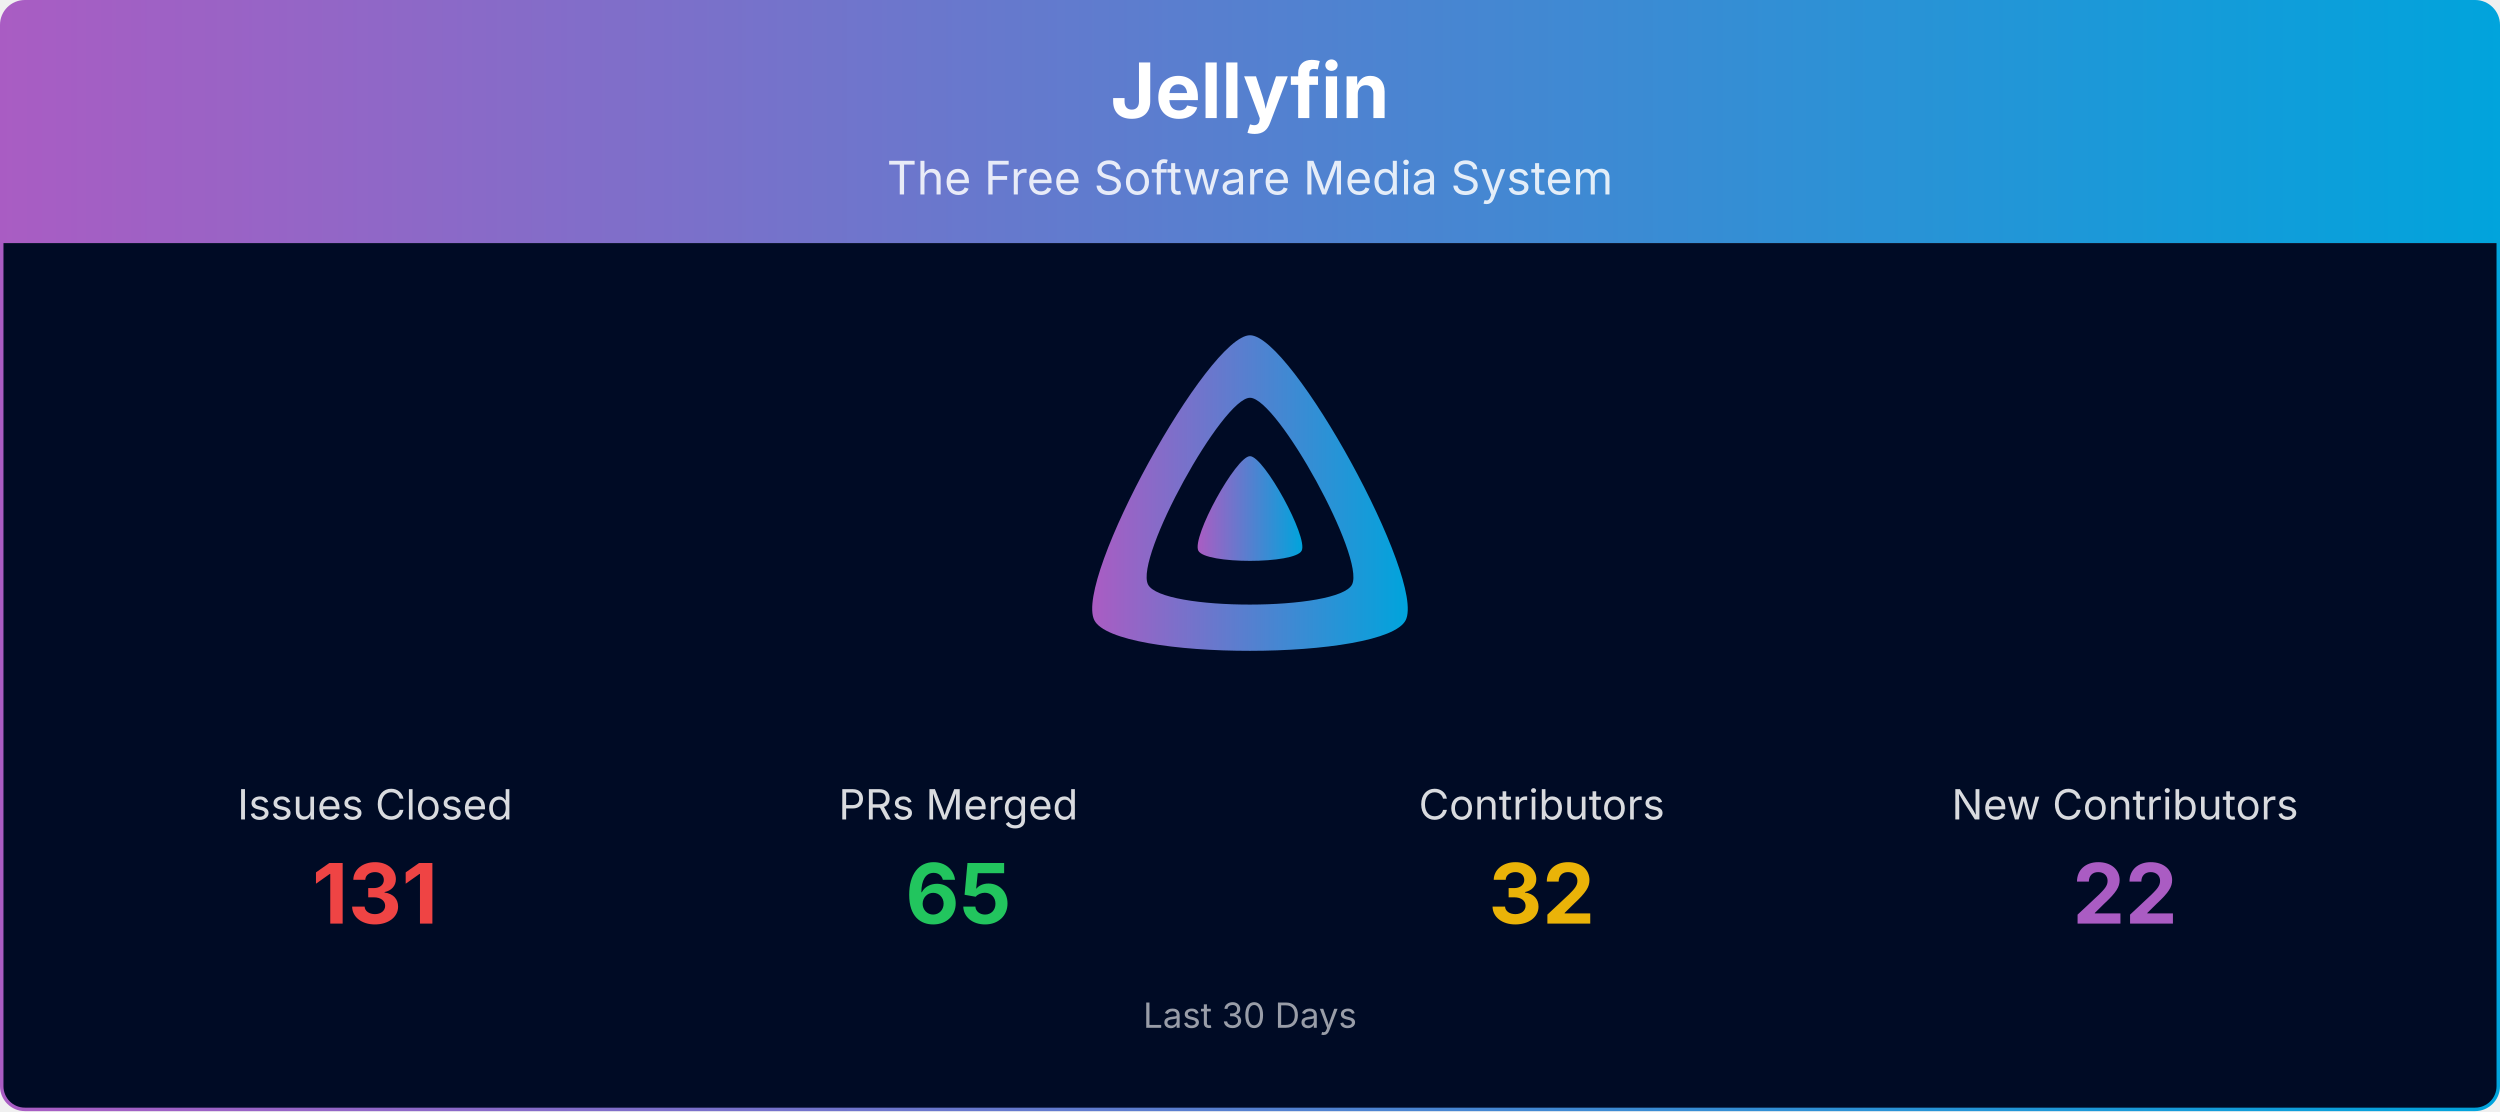
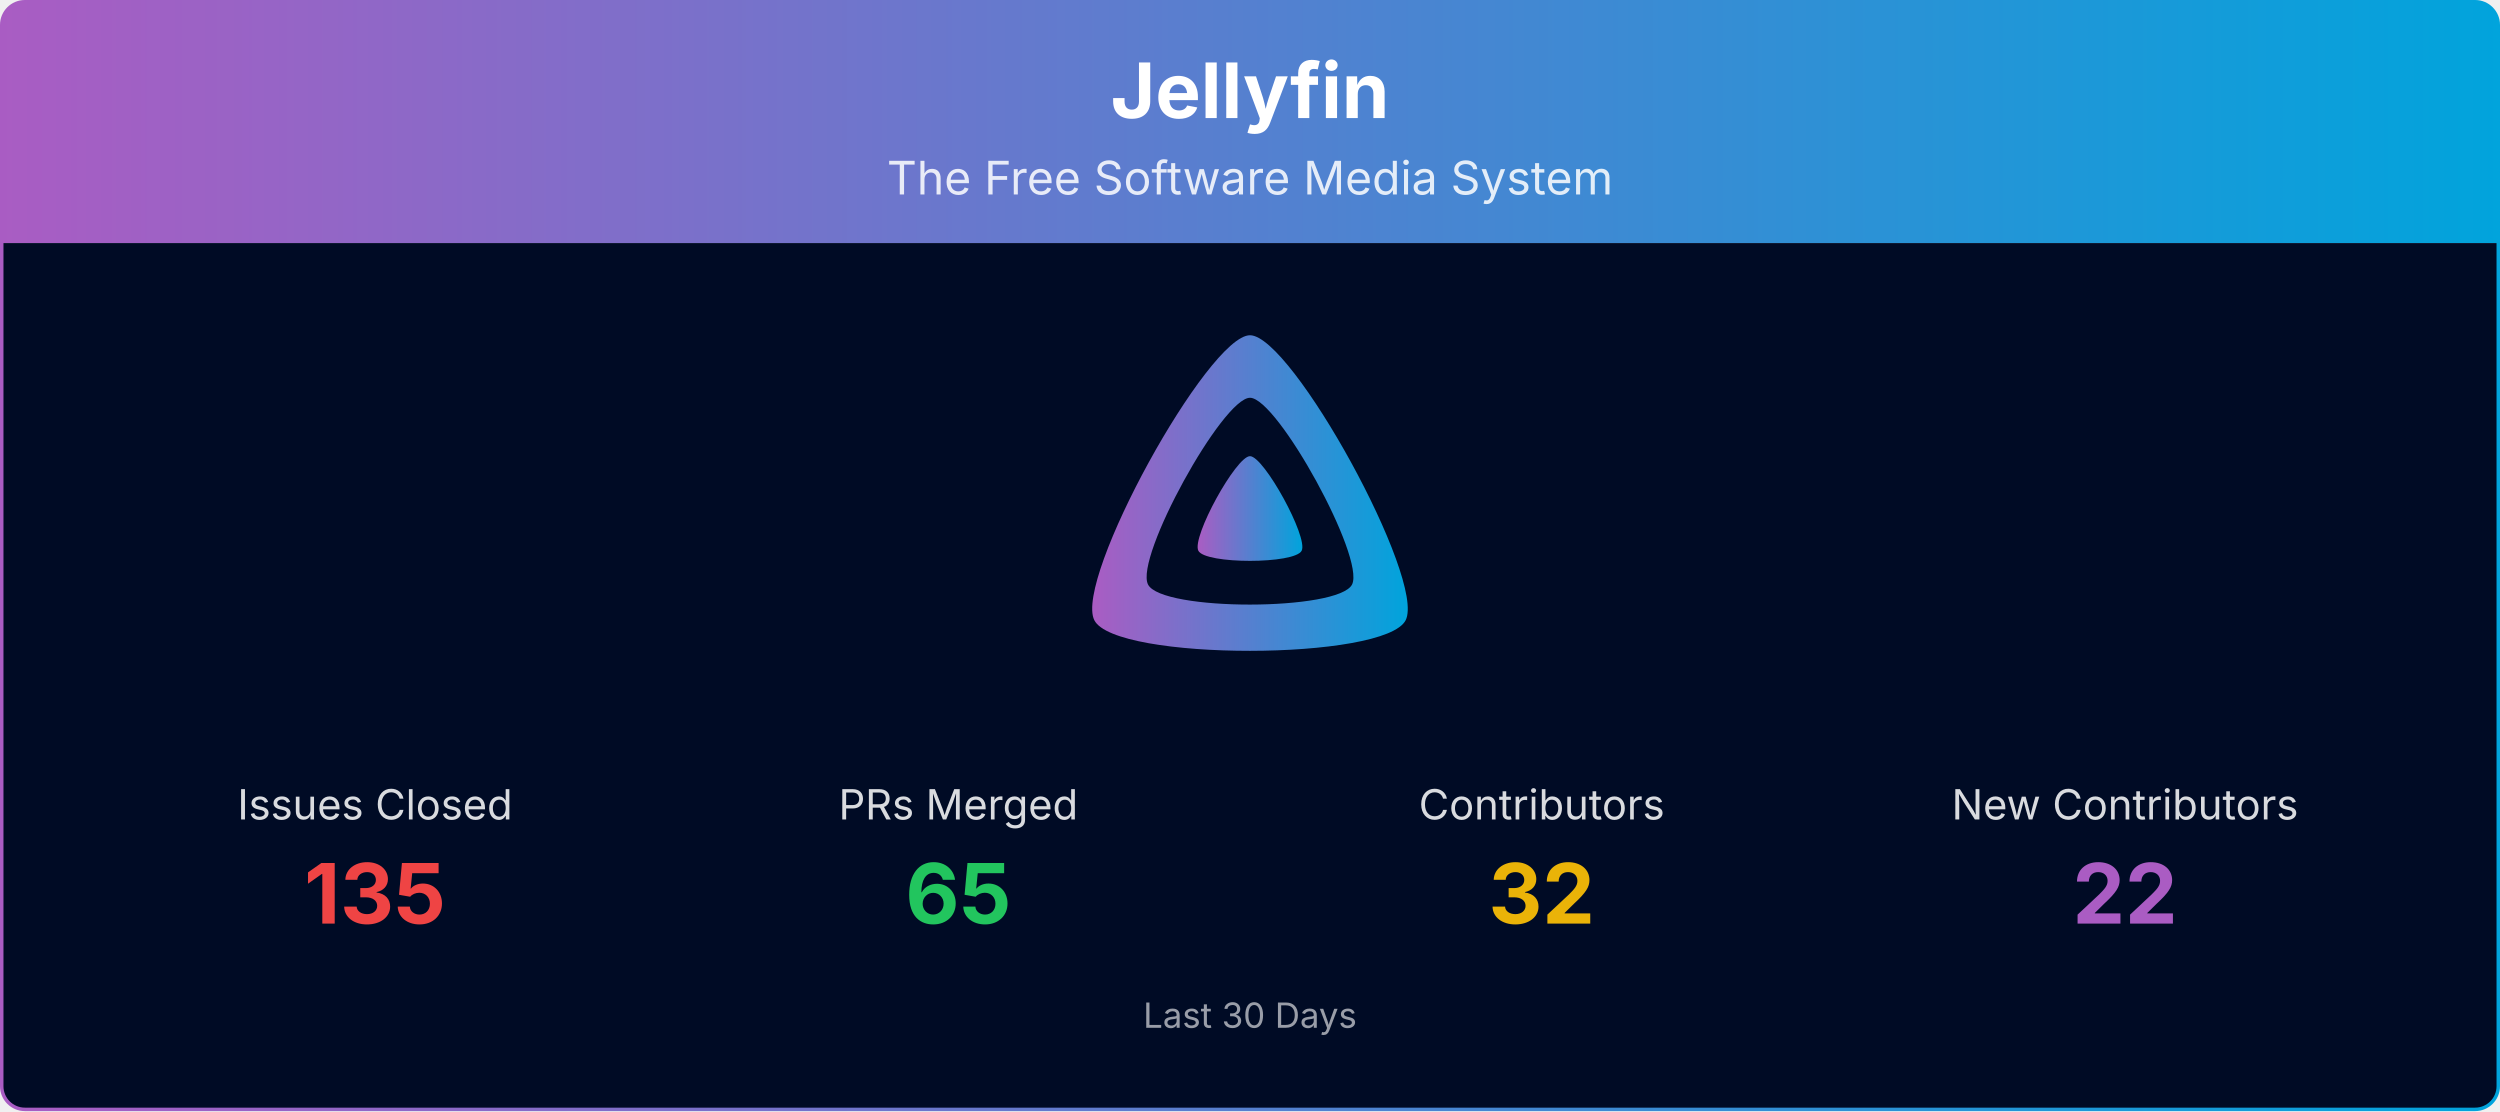
<svg xmlns="http://www.w3.org/2000/svg" viewBox="0 0 1080 480" width="100%" role="img" aria-label="Jellyfin">
  <defs>
    <linearGradient id="banner-jellyfin-grad" x1="0" y1="0" x2="1" y2="0">
      <stop offset="0%" stop-color="#AA5CC3" />
      <stop offset="100%" stop-color="#00A4DC" />
    </linearGradient>
    <clipPath id="banner-jellyfin-grad-clip">
      <rect x="0.75" y="0.75" width="1078.5" height="478.5" rx="10" ry="10" />
    </clipPath>
  </defs>
  <g clip-path="url(#banner-jellyfin-grad-clip)">
    <path d="M0.75,10.75 A10.0,10.0 0 0 1 10.75,0.75 L1069.25,0.75 A10.0,10.0 0 0 1 1079.25,10.75 L1079.25,105.00 L0.75,105.00 Z" fill="url(#banner-jellyfin-grad)" />
    <text x="540.0" y="51" text-anchor="middle" font-size="33" font-weight="700" font-family="Plus Jakarta Sans, system-ui, -apple-system, Segoe UI, sans-serif" fill="#ffffff">Jellyfin</text>
    <text x="540.0" y="84" text-anchor="middle" font-size="20" font-family="Plus Jakarta Sans, system-ui, -apple-system, Segoe UI, sans-serif" fill="#ffffff" opacity="0.85">The Free Software Media System</text>
    <rect x="0.75" y="105" width="1078.5" height="374.25" fill="#000b25" />
    <g transform="translate(465.00,138.00) scale(0.29297)">
      <path fill="url(#banner-jellyfin-grad)" fill-rule="evenodd" d="M256,23.3c-61.6,0-259.8,359.4-229.6,420.1s429.3,60,459.2,0S317.6,23.3,256,23.3zM406.5,390.8c-19.6,39.3-281.1,39.8-300.9,0s110.1-275.3,150.4-275.3S426.1,351.4,406.5,390.8z" />
      <path fill="url(#banner-jellyfin-grad)" d="M256,201.6c-20.4,0-86.2,119.3-76.2,139.4s142.5,19.9,152.4,0S276.5,201.6,256,201.6z" />
    </g>
    <text x="162.0" y="354.0" text-anchor="middle" font-size="18" font-family="Plus Jakarta Sans, system-ui, -apple-system, Segoe UI, sans-serif" fill="#ffffff" opacity="0.85">Issues Closed</text>
-     <text x="162.0" y="399.0" text-anchor="middle" font-size="36" font-weight="700" font-family="Plus Jakarta Sans, system-ui, -apple-system, Segoe UI, sans-serif" fill="#ef4444">131</text>
+     <text x="162.0" y="399.0" text-anchor="middle" font-size="36" font-weight="700" font-family="Plus Jakarta Sans, system-ui, -apple-system, Segoe UI, sans-serif" fill="#ef4444">135</text>
    <text x="414.0" y="354.0" text-anchor="middle" font-size="18" font-family="Plus Jakarta Sans, system-ui, -apple-system, Segoe UI, sans-serif" fill="#ffffff" opacity="0.85">PRs Merged</text>
    <text x="414.0" y="399.0" text-anchor="middle" font-size="36" font-weight="700" font-family="Plus Jakarta Sans, system-ui, -apple-system, Segoe UI, sans-serif" fill="#22c55e">65</text>
    <text x="666.0" y="354.0" text-anchor="middle" font-size="18" font-family="Plus Jakarta Sans, system-ui, -apple-system, Segoe UI, sans-serif" fill="#ffffff" opacity="0.85">Contributors</text>
    <text x="666.0" y="399.0" text-anchor="middle" font-size="36" font-weight="700" font-family="Plus Jakarta Sans, system-ui, -apple-system, Segoe UI, sans-serif" fill="#eab308">32</text>
    <text x="918.0" y="354.0" text-anchor="middle" font-size="18" font-family="Plus Jakarta Sans, system-ui, -apple-system, Segoe UI, sans-serif" fill="#ffffff" opacity="0.85">New Contributors</text>
    <text x="918.0" y="399.0" text-anchor="middle" font-size="36" font-weight="700" font-family="Plus Jakarta Sans, system-ui, -apple-system, Segoe UI, sans-serif" fill="#AA5CC3">22</text>
    <text x="540.0" y="444.0" text-anchor="middle" font-size="15" font-family="Plus Jakarta Sans, system-ui, -apple-system, Segoe UI, sans-serif" fill="#ffffff" opacity="0.6">Last 30 Days</text>
  </g>
  <rect x="0.75" y="0.75" width="1078.5" height="478.5" rx="10" ry="10" fill="none" stroke="url(#banner-jellyfin-grad)" stroke-width="1.5" />
</svg>
